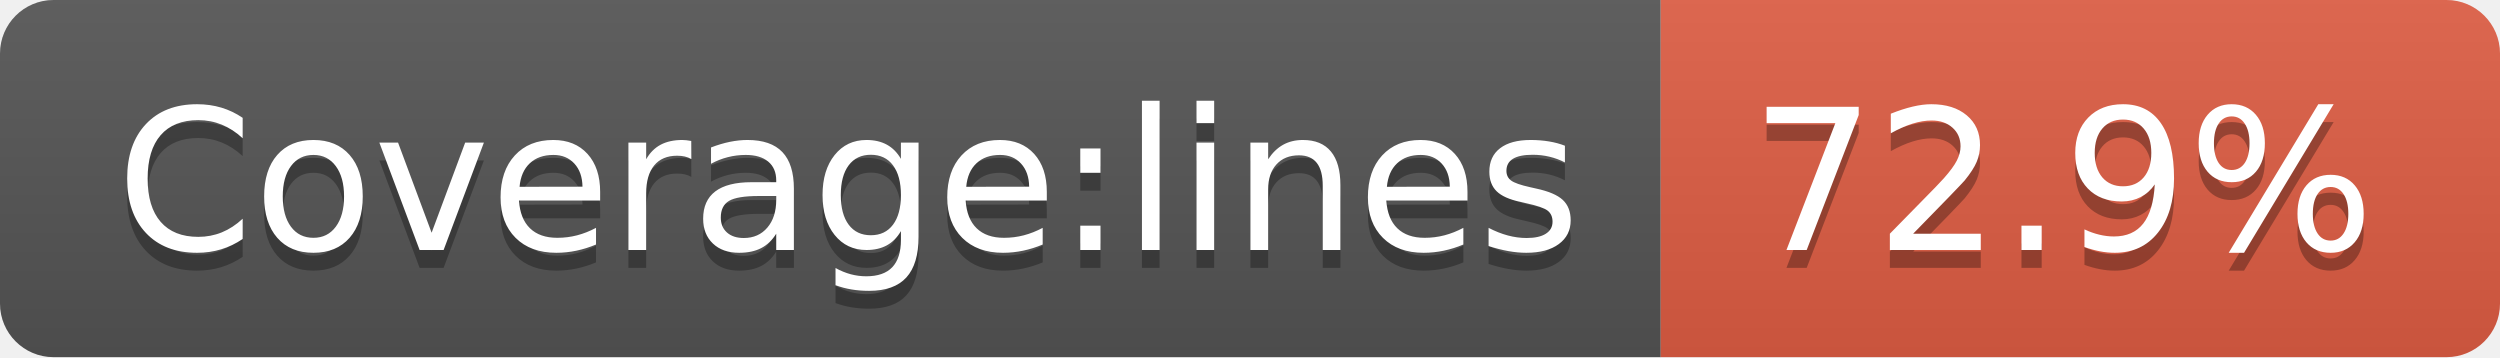
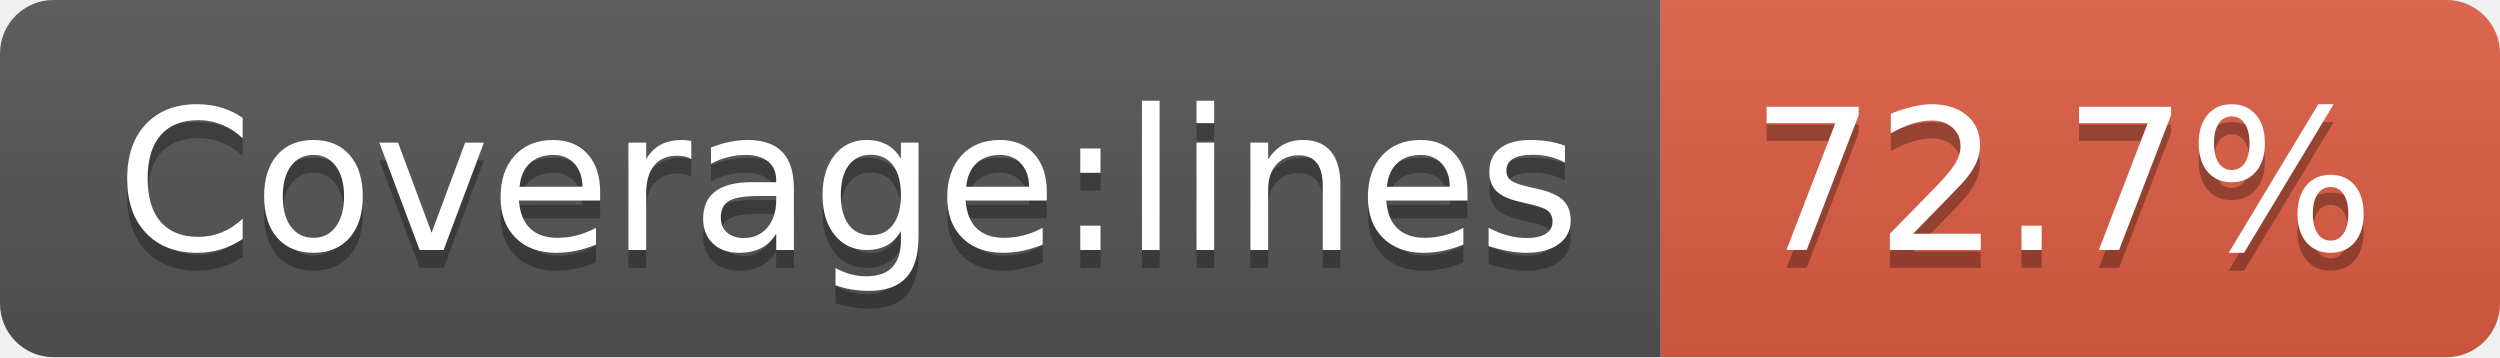
- <svg xmlns="http://www.w3.org/2000/svg" width="140" height="20" role="img" aria-label="Coverage:lines: 72.9%">
+ <svg xmlns="http://www.w3.org/2000/svg" width="140" height="20" role="img" aria-label="Coverage:lines: 72.7%">
  <linearGradient id="s" x2="0" y2="100%">
    <stop offset="0" stop-color="#bbb" stop-opacity=".1" />
    <stop offset="1" stop-opacity=".1" />
  </linearGradient>
  <clipPath id="r">
    <rect width="140" height="20" rx="3" fill="#fff" />
  </clipPath>
  <g clip-path="url(#r)">
    <rect width="93" height="20" fill="#555" />
    <rect x="93" width="47" height="20" fill="#e05d44" />
    <rect width="140" height="20" fill="url(#s)" />
  </g>
  <g fill="#fff" text-anchor="middle" font-family="Verdana,Geneva,DejaVu Sans,sans-serif" text-rendering="geometricPrecision" font-size="110">
    <text aria-hidden="true" x="475" y="150" fill="#010101" fill-opacity=".3" transform="scale(.1)" textLength="830">Coverage:lines</text>
    <text x="475" y="140" transform="scale(.1)" fill="#fff" textLength="830">Coverage:lines</text>
-     <text aria-hidden="true" x="1155" y="150" fill="#010101" fill-opacity=".3" transform="scale(.1)" textLength="370">72.9%</text>
-     <text x="1155" y="140" transform="scale(.1)" fill="#fff" textLength="370">72.9%</text>
+     <text aria-hidden="true" x="1155" y="150" fill="#010101" fill-opacity=".3" transform="scale(.1)" textLength="370">72.7%</text>
+     <text x="1155" y="140" transform="scale(.1)" fill="#fff" textLength="370">72.7%</text>
  </g>
</svg>
